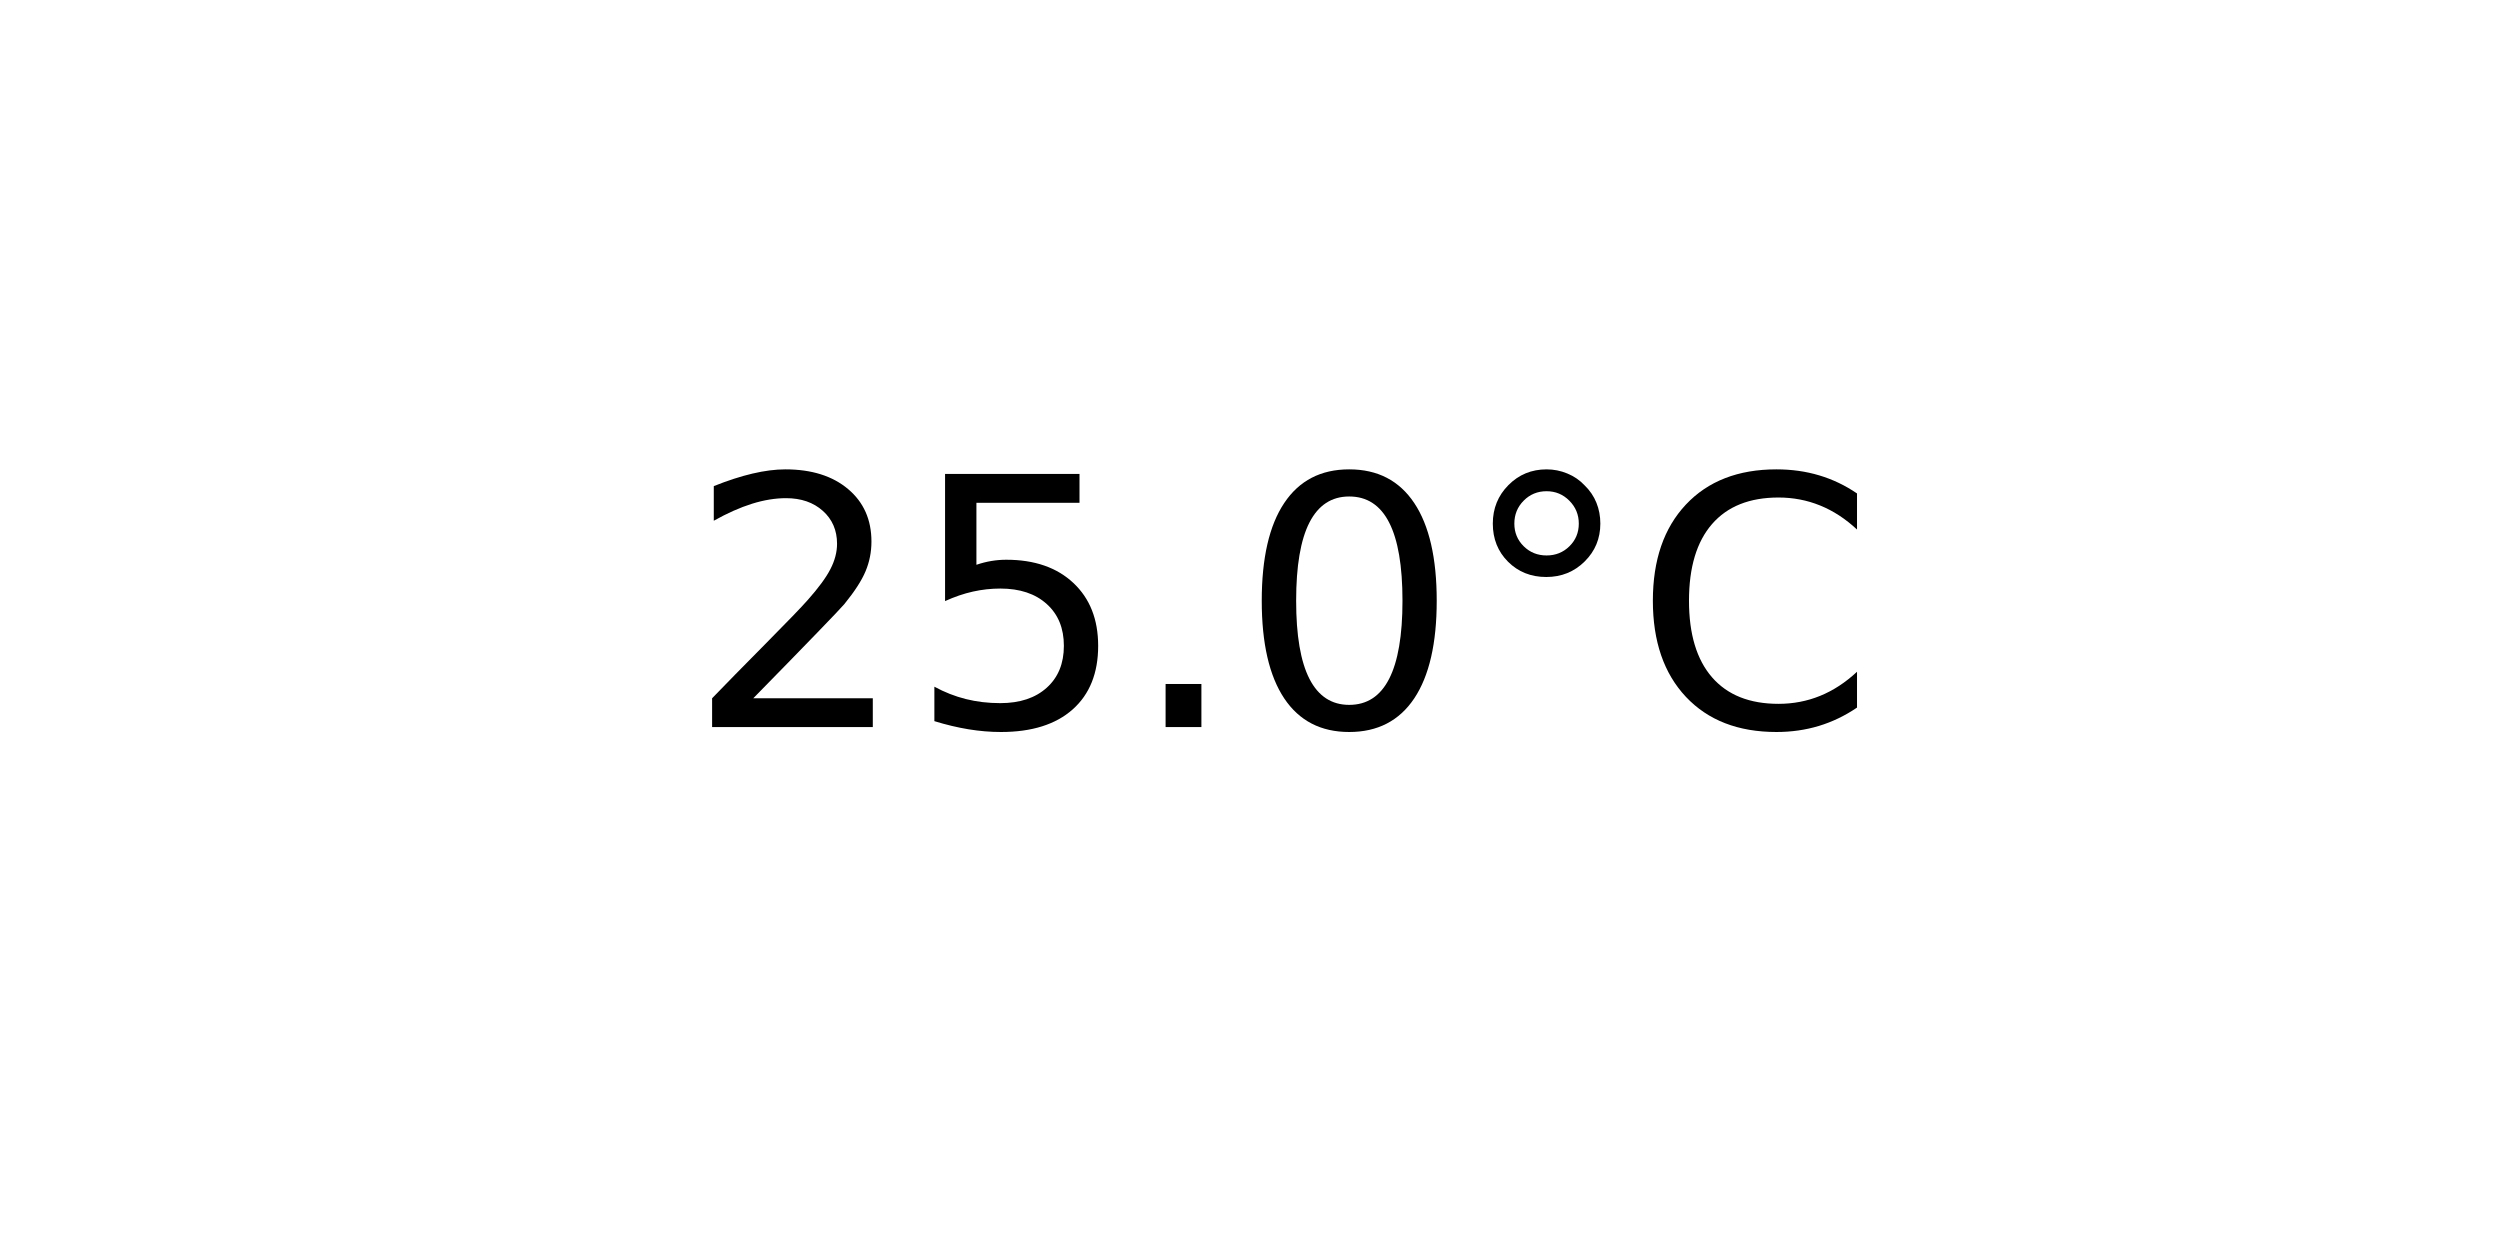
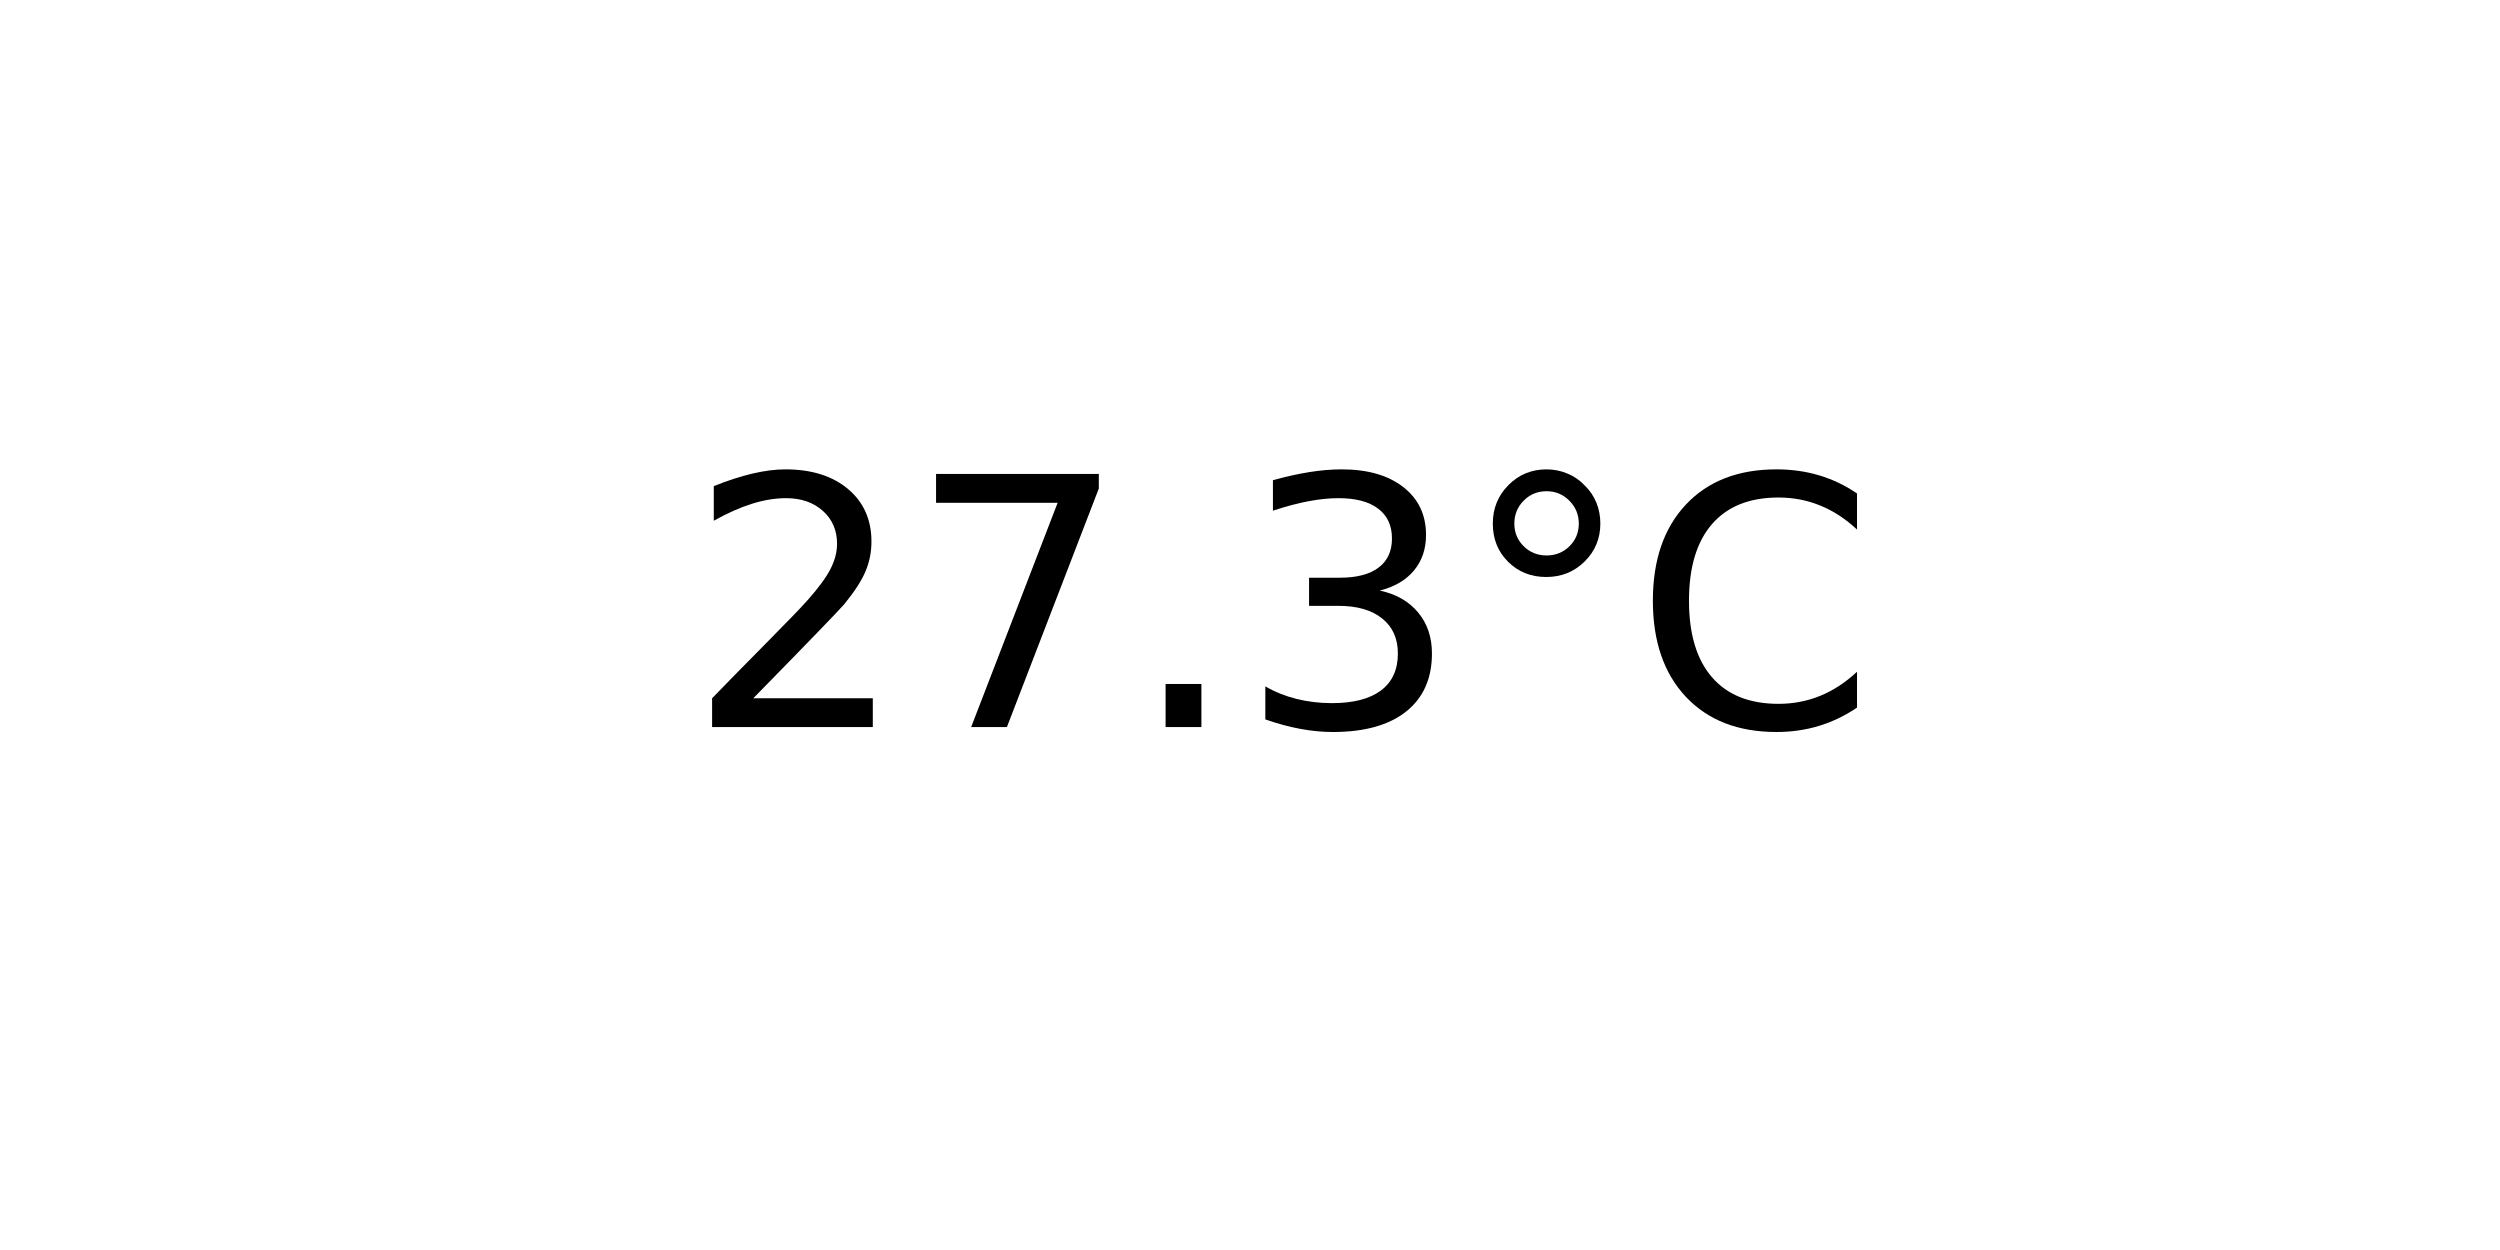
<svg xmlns="http://www.w3.org/2000/svg" xmlns:xlink="http://www.w3.org/1999/xlink" width="72pt" height="36pt" viewBox="0 0 72 36" version="1.1">
  <defs>
    <style type="text/css">*{stroke-linejoin: round; stroke-linecap: butt}</style>
  </defs>
  <g id="figure_1">
    <g id="axes_1">
      <g id="text_1">
        <g transform="translate(19.77578 20.93937) scale(0.1 -0.1)">
          <defs>
            <path id="DejaVuSans-32" d="M 1228 531  L 3431 531  L 3431 0  L 469 0  L 469 531  Q 828 903 1448 1529  Q 2069 2156 2228 2338  Q 2531 2678 2651 2914  Q 2772 3150 2772 3378  Q 2772 3750 2511 3984  Q 2250 4219 1831 4219  Q 1534 4219 1204 4116  Q 875 4013 500 3803  L 500 4441  Q 881 4594 1212 4672  Q 1544 4750 1819 4750  Q 2544 4750 2975 4387  Q 3406 4025 3406 3419  Q 3406 3131 3298 2873  Q 3191 2616 2906 2266  Q 2828 2175 2409 1742  Q 1991 1309 1228 531  z " transform="scale(0.015625)" />
-             <path id="DejaVuSans-35" d="M 691 4666  L 3169 4666  L 3169 4134  L 1269 4134  L 1269 2991  Q 1406 3038 1543 3061  Q 1681 3084 1819 3084  Q 2600 3084 3056 2656  Q 3513 2228 3513 1497  Q 3513 744 3044 326  Q 2575 -91 1722 -91  Q 1428 -91 1123 -41  Q 819 9 494 109  L 494 744  Q 775 591 1075 516  Q 1375 441 1709 441  Q 2250 441 2565 725  Q 2881 1009 2881 1497  Q 2881 1984 2565 2268  Q 2250 2553 1709 2553  Q 1456 2553 1204 2497  Q 953 2441 691 2322  L 691 4666  z " transform="scale(0.015625)" />
+             <path id="DejaVuSans-37" d="M 525 4666  L 3525 4666  L 3525 4397  L 1831 0  L 1172 0  L 2766 4134  L 525 4134  L 525 4666  z " transform="scale(0.015625)" />
            <path id="DejaVuSans-2e" d="M 684 794  L 1344 794  L 1344 0  L 684 0  L 684 794  z " transform="scale(0.015625)" />
-             <path id="DejaVuSans-30" d="M 2034 4250  Q 1547 4250 1301 3770  Q 1056 3291 1056 2328  Q 1056 1369 1301 889  Q 1547 409 2034 409  Q 2525 409 2770 889  Q 3016 1369 3016 2328  Q 3016 3291 2770 3770  Q 2525 4250 2034 4250  z M 2034 4750  Q 2819 4750 3233 4129  Q 3647 3509 3647 2328  Q 3647 1150 3233 529  Q 2819 -91 2034 -91  Q 1250 -91 836 529  Q 422 1150 422 2328  Q 422 3509 836 4129  Q 1250 4750 2034 4750  z " transform="scale(0.015625)" />
+             <path id="DejaVuSans-33" d="M 2597 2516  Q 3050 2419 3304 2112  Q 3559 1806 3559 1356  Q 3559 666 3084 287  Q 2609 -91 1734 -91  Q 1441 -91 1130 -33  Q 819 25 488 141  L 488 750  Q 750 597 1062 519  Q 1375 441 1716 441  Q 2309 441 2620 675  Q 2931 909 2931 1356  Q 2931 1769 2642 2001  Q 2353 2234 1838 2234  L 1294 2234  L 1294 2753  L 1863 2753  Q 2328 2753 2575 2939  Q 2822 3125 2822 3475  Q 2822 3834 2567 4026  Q 2313 4219 1838 4219  Q 1578 4219 1281 4162  Q 984 4106 628 3988  L 628 4550  Q 988 4650 1302 4700  Q 1616 4750 1894 4750  Q 2613 4750 3031 4423  Q 3450 4097 3450 3541  Q 3450 3153 3228 2886  Q 3006 2619 2597 2516  z " transform="scale(0.015625)" />
            <path id="DejaVuSans-b0" d="M 1600 4347  Q 1350 4347 1178 4173  Q 1006 4000 1006 3750  Q 1006 3503 1178 3333  Q 1350 3163 1600 3163  Q 1850 3163 2022 3333  Q 2194 3503 2194 3750  Q 2194 3997 2020 4172  Q 1847 4347 1600 4347  z M 1600 4750  Q 1800 4750 1984 4673  Q 2169 4597 2303 4453  Q 2447 4313 2519 4134  Q 2591 3956 2591 3750  Q 2591 3338 2302 3052  Q 2013 2766 1594 2766  Q 1172 2766 890 3047  Q 609 3328 609 3750  Q 609 4169 896 4459  Q 1184 4750 1600 4750  z " transform="scale(0.015625)" />
            <path id="DejaVuSans-43" d="M 4122 4306  L 4122 3641  Q 3803 3938 3442 4084  Q 3081 4231 2675 4231  Q 1875 4231 1450 3742  Q 1025 3253 1025 2328  Q 1025 1406 1450 917  Q 1875 428 2675 428  Q 3081 428 3442 575  Q 3803 722 4122 1019  L 4122 359  Q 3791 134 3420 21  Q 3050 -91 2638 -91  Q 1578 -91 968 557  Q 359 1206 359 2328  Q 359 3453 968 4101  Q 1578 4750 2638 4750  Q 3056 4750 3426 4639  Q 3797 4528 4122 4306  z " transform="scale(0.015625)" />
          </defs>
          <use xlink:href="#DejaVuSans-32" />
-           <use xlink:href="#DejaVuSans-35" x="63.623" />
+           <use xlink:href="#DejaVuSans-37" x="63.623" />
          <use xlink:href="#DejaVuSans-2e" x="127.246" />
-           <use xlink:href="#DejaVuSans-30" x="159.033" />
+           <use xlink:href="#DejaVuSans-33" x="159.033" />
          <use xlink:href="#DejaVuSans-b0" x="222.656" />
          <use xlink:href="#DejaVuSans-43" x="272.656" />
        </g>
      </g>
    </g>
  </g>
</svg>
